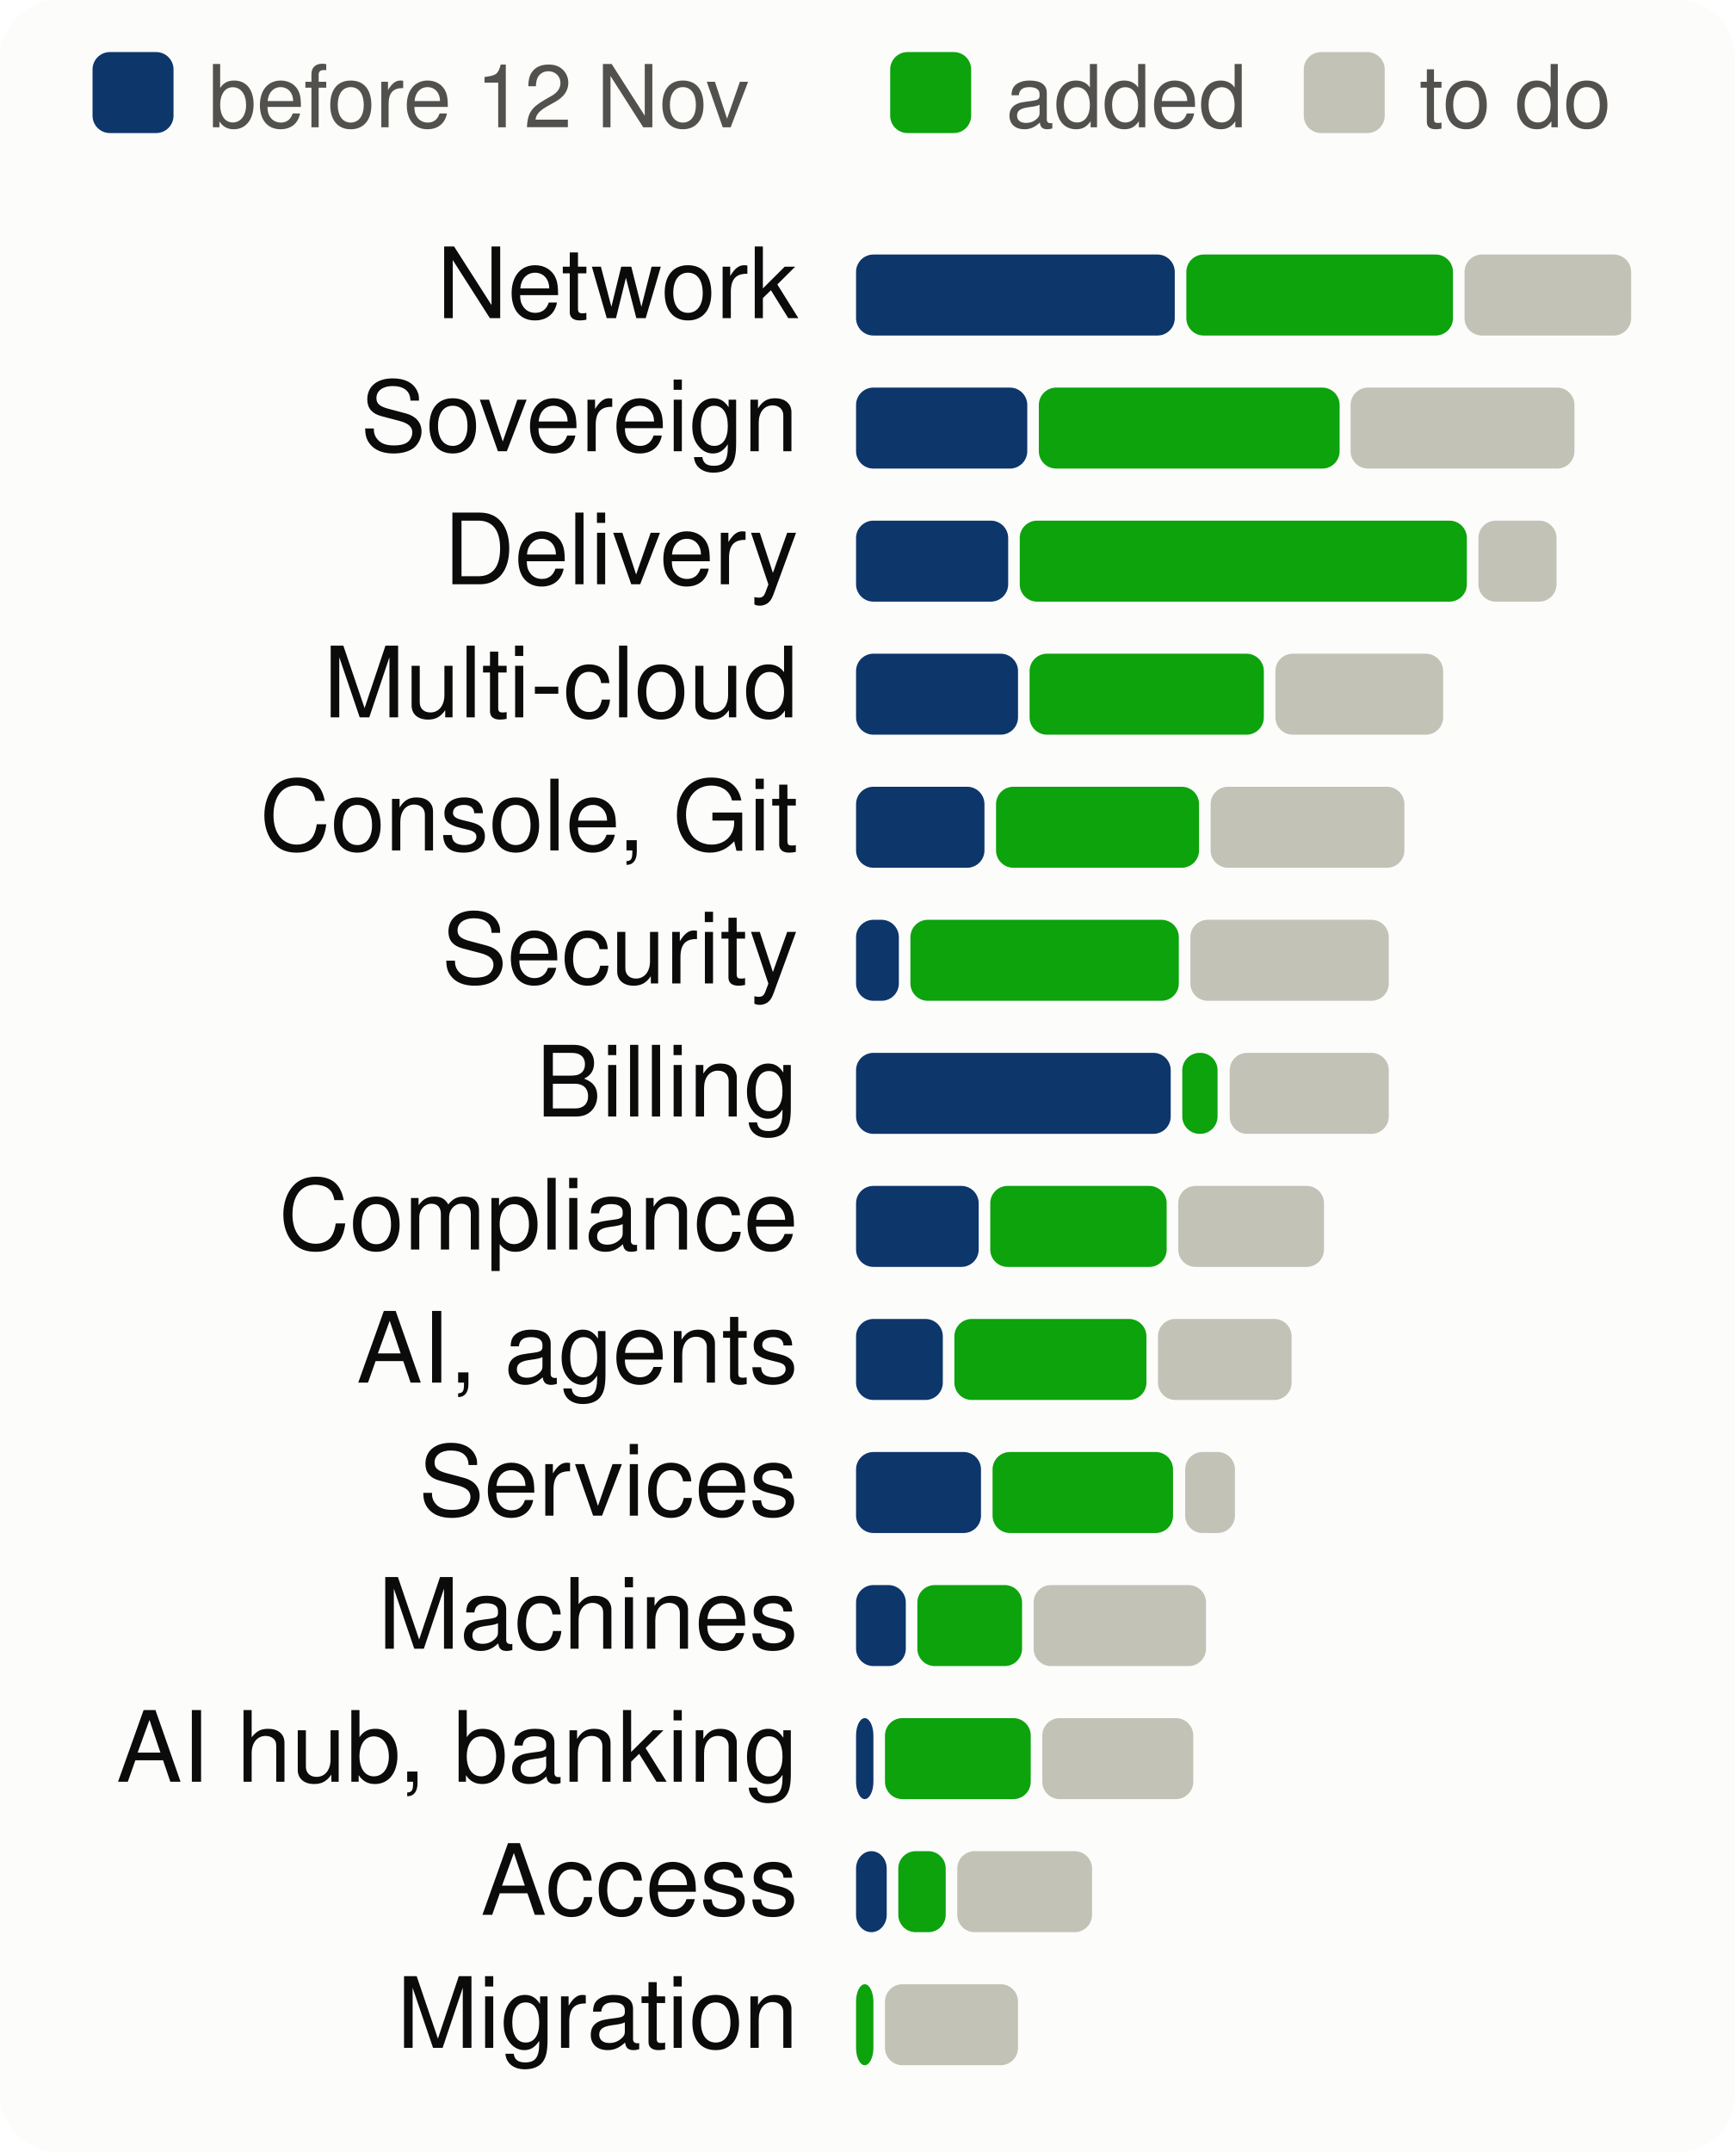
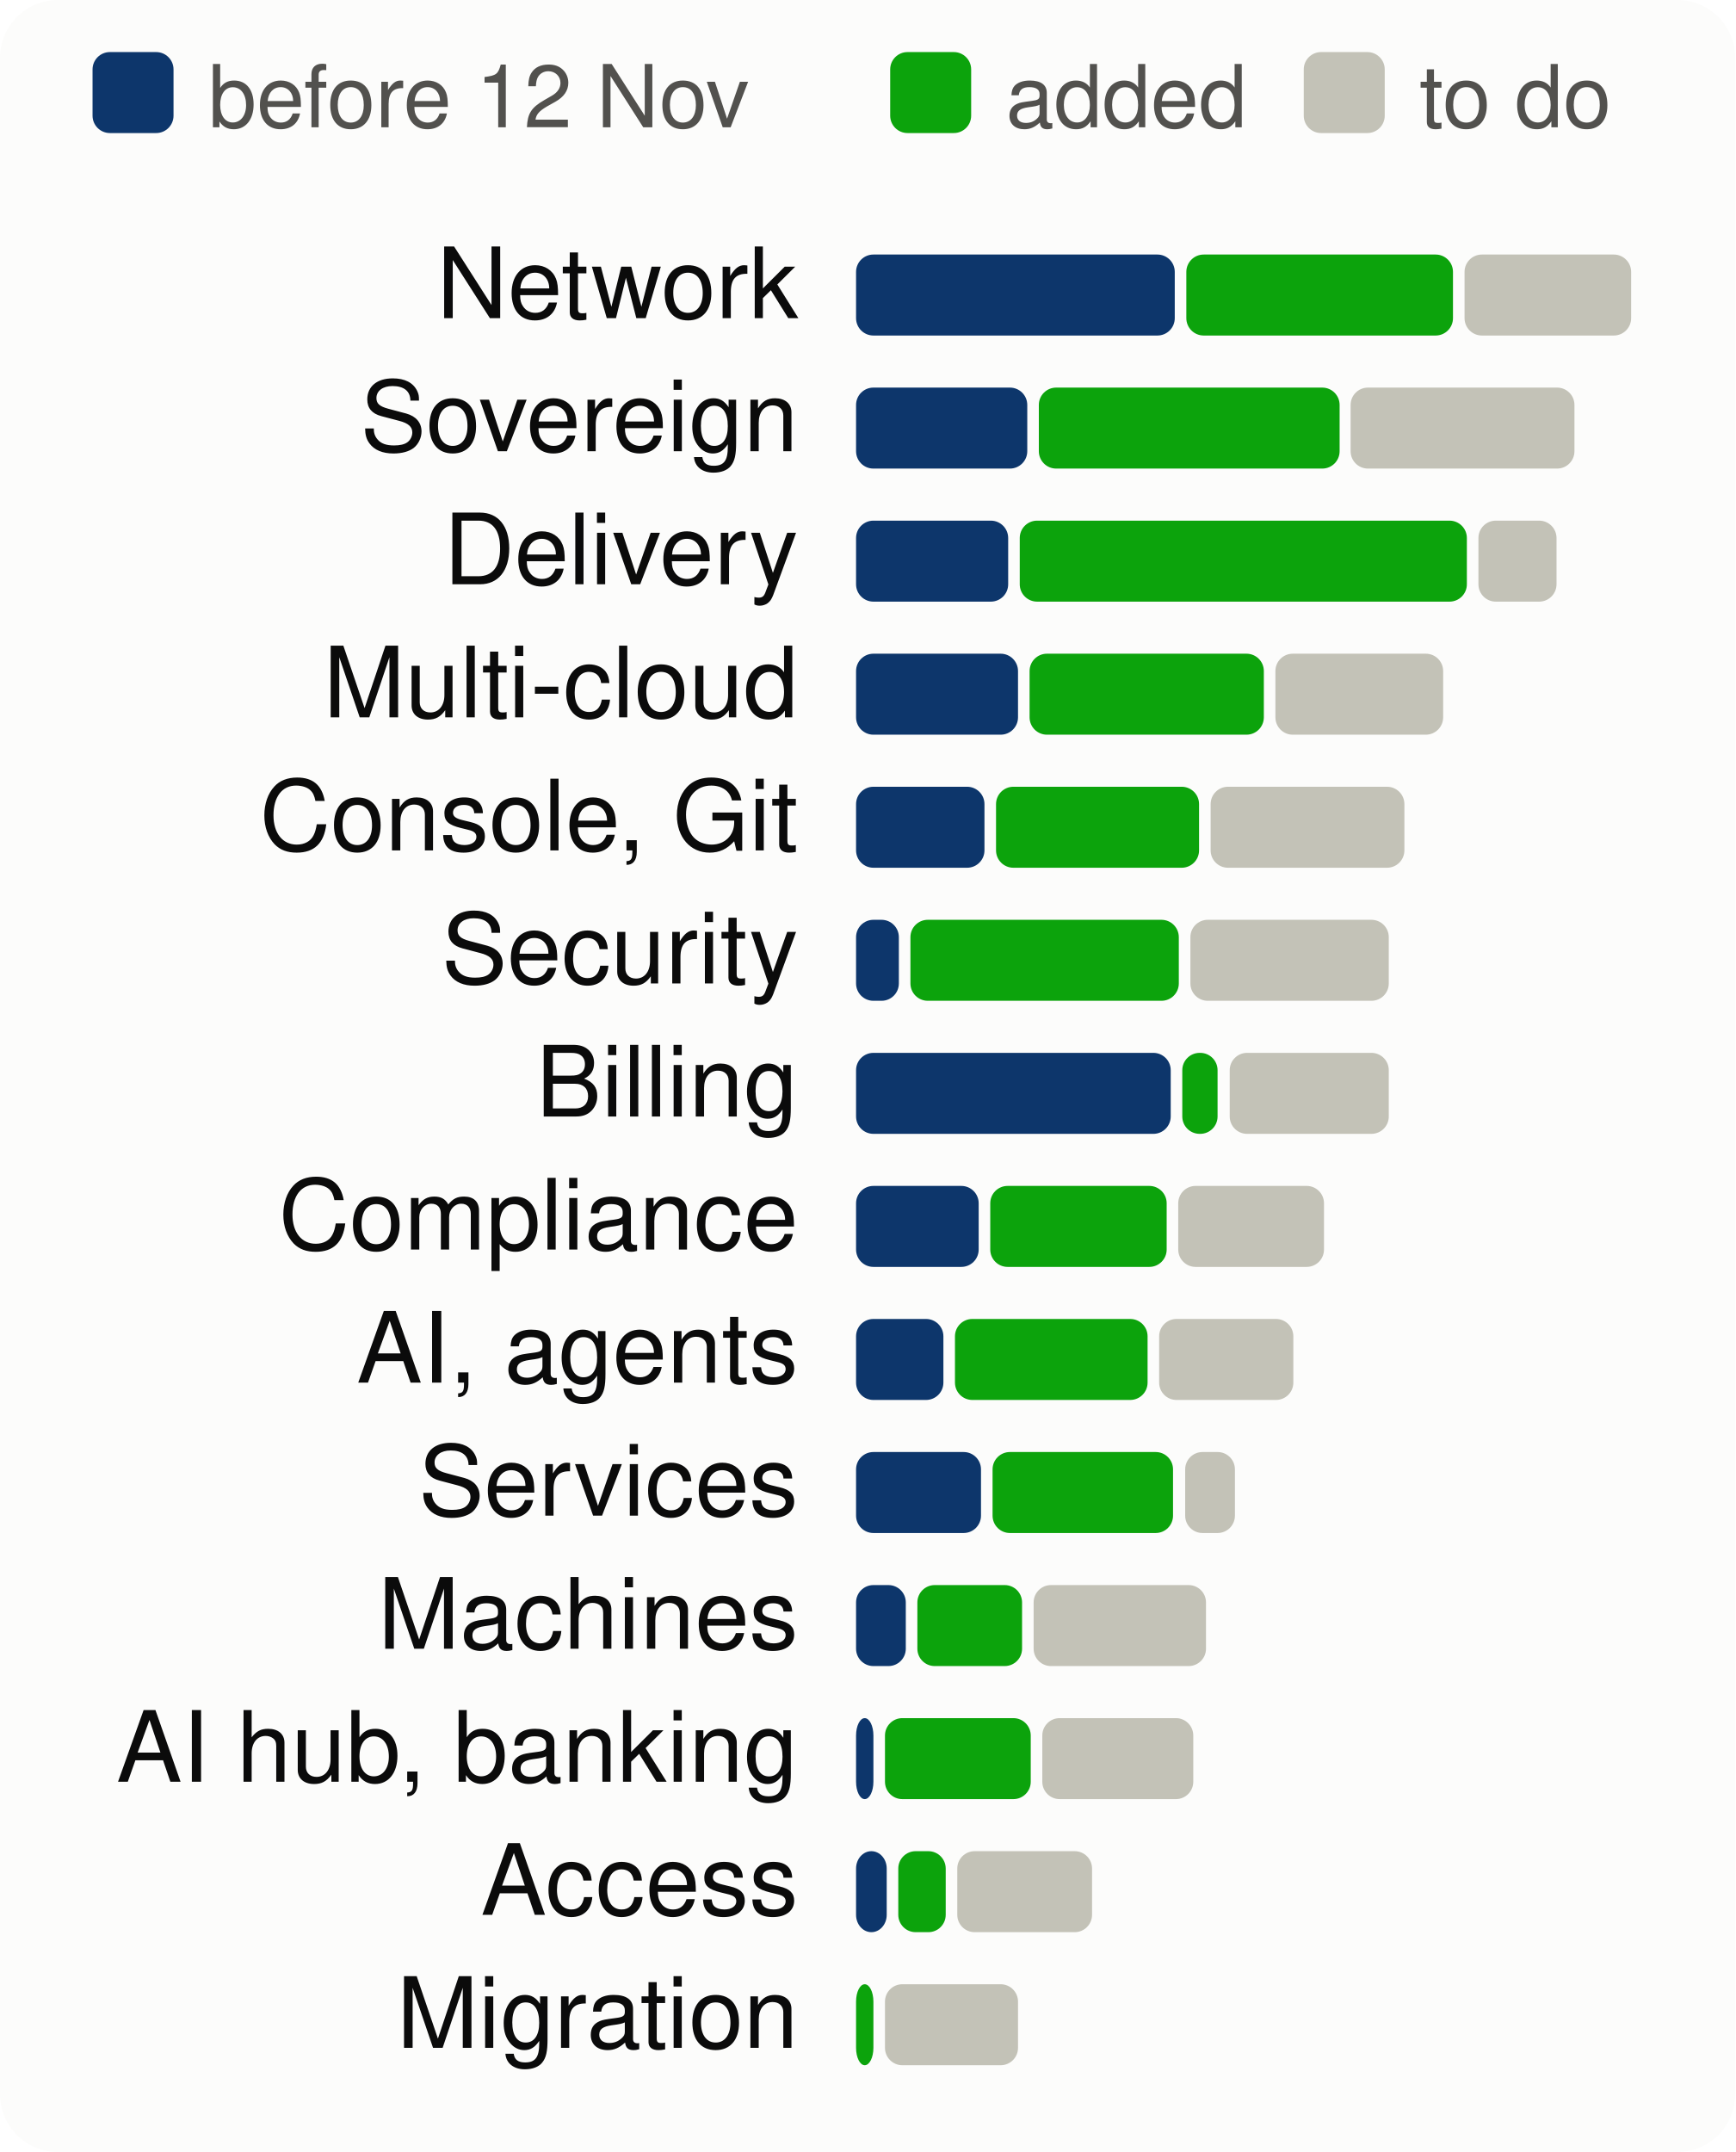
<svg xmlns="http://www.w3.org/2000/svg" viewBox="0 0 300 372" width="300" height="372" font-family="system-ui,-apple-system,Segoe UI,Helvetica,Arial,sans-serif" font-size="18" role="img" aria-label="Progress per product area, to scale">
  <style>.h{paint-order:stroke;stroke:#fcfcfb;stroke-width:3px;stroke-linejoin:round}.rg{stroke:#fcfcfb}@media (prefers-color-scheme: dark){.bg{fill:#1a1a19}.t1{fill:#f0efec}.t2{fill:#c3c2b7}.gr{stroke:#2c2c2a}.ax{stroke:#383835}.ld{stroke:#383835}.br{stroke:#c3c2b7}.m{stroke:#3987e5}.dp{stroke:#d95926}.v{stroke:#199e70}.i2{stroke:#c3c2b7}.i1{stroke:#f0efec}.f1{fill:#3987e5}.f2{fill:#d95926}.f3{fill:#199e70}.f4{fill:#c98500}.ev{fill:#c3c2b7}.inv{fill:#1a1a19}.done{fill:#cde2fb}.todo{fill:#52514e}.tile{fill:#262624}.h,.rg{stroke:#1a1a19}}</style>
  <rect width="300" height="372" rx="10" class="bg" fill="#fcfcfb" />
  <rect x="16" y="9" width="14" height="14" rx="3" class="done" fill="#0d366b" />
  <text x="36" y="22" class="t2" fill="#52514e" font-size="15">before 12 Nov</text>
  <rect x="153.9" y="9" width="14" height="14" rx="3" class="gain" fill="#0ca30c" />
  <text x="173.9" y="22" class="t2" fill="#52514e" font-size="15">added</text>
  <rect x="225.4" y="9" width="14" height="14" rx="3" class="todo" fill="#c3c2b7" />
  <text x="245.4" y="22" class="t2" fill="#52514e" font-size="15">to do</text>
  <text x="138" y="55" text-anchor="end" class="t1" fill="#0b0b0b" font-size="17">Network</text>
  <rect x="148.0" y="44" width="55.1" height="14" rx="3" class="done" fill="#0d366b" />
  <rect x="205.1" y="44" width="46.1" height="14" rx="3" class="gain" fill="#0ca30c" />
  <rect x="253.2" y="44" width="28.8" height="14" rx="3" class="todo" fill="#c3c2b7" />
  <text x="138" y="78" text-anchor="end" class="t1" fill="#0b0b0b" font-size="17">Sovereign</text>
  <rect x="148.0" y="67" width="29.6" height="14" rx="3" class="done" fill="#0d366b" />
  <rect x="179.6" y="67" width="52.0" height="14" rx="3" class="gain" fill="#0ca30c" />
  <rect x="233.5" y="67" width="38.7" height="14" rx="3" class="todo" fill="#c3c2b7" />
  <text x="138" y="101" text-anchor="end" class="t1" fill="#0b0b0b" font-size="17">Delivery</text>
  <rect x="148.0" y="90" width="26.3" height="14" rx="3" class="done" fill="#0d366b" />
  <rect x="176.3" y="90" width="77.3" height="14" rx="3" class="gain" fill="#0ca30c" />
  <rect x="255.6" y="90" width="13.5" height="14" rx="3" class="todo" fill="#c3c2b7" />
  <text x="138" y="124" text-anchor="end" class="t1" fill="#0b0b0b" font-size="17">Multi-cloud</text>
  <rect x="148.0" y="113" width="28.0" height="14" rx="3" class="done" fill="#0d366b" />
  <rect x="178.0" y="113" width="40.5" height="14" rx="3" class="gain" fill="#0ca30c" />
  <rect x="220.5" y="113" width="29.0" height="14" rx="3" class="todo" fill="#c3c2b7" />
  <text x="138" y="147" text-anchor="end" class="t1" fill="#0b0b0b" font-size="17">Console, Git</text>
  <rect x="148.0" y="136" width="22.2" height="14" rx="3" class="done" fill="#0d366b" />
  <rect x="172.2" y="136" width="35.1" height="14" rx="3" class="gain" fill="#0ca30c" />
  <rect x="209.3" y="136" width="33.5" height="14" rx="3" class="todo" fill="#c3c2b7" />
  <text x="138" y="170" text-anchor="end" class="t1" fill="#0b0b0b" font-size="17">Security</text>
  <rect x="148.0" y="159" width="7.4" height="14" rx="3" class="done" fill="#0d366b" />
  <rect x="157.4" y="159" width="46.4" height="14" rx="3" class="gain" fill="#0ca30c" />
  <rect x="205.8" y="159" width="34.3" height="14" rx="3" class="todo" fill="#c3c2b7" />
  <text x="138" y="193" text-anchor="end" class="t1" fill="#0b0b0b" font-size="17">Billing</text>
  <rect x="148.0" y="182" width="54.4" height="14" rx="3" class="done" fill="#0d366b" />
  <rect x="204.4" y="182" width="6.1" height="14" rx="3" class="gain" fill="#0ca30c" />
  <rect x="212.6" y="182" width="27.5" height="14" rx="3" class="todo" fill="#c3c2b7" />
  <text x="138" y="216" text-anchor="end" class="t1" fill="#0b0b0b" font-size="17">Compliance</text>
  <rect x="148.0" y="205" width="21.2" height="14" rx="3" class="done" fill="#0d366b" />
  <rect x="171.2" y="205" width="30.5" height="14" rx="3" class="gain" fill="#0ca30c" />
  <rect x="203.7" y="205" width="25.2" height="14" rx="3" class="todo" fill="#c3c2b7" />
  <text x="138" y="239" text-anchor="end" class="t1" fill="#0b0b0b" font-size="17">AI, agents</text>
-   <rect x="148.0" y="228" width="15.0" height="14" rx="3" class="done" fill="#0d366b" />
-   <rect x="165.0" y="228" width="33.2" height="14" rx="3" class="gain" fill="#0ca30c" />
-   <rect x="200.2" y="228" width="23.1" height="14" rx="3" class="todo" fill="#c3c2b7" />
+   <rect x="148.0" y="228" width="15.1" height="14" rx="3" class="done" fill="#0d366b" />
+   <rect x="165.1" y="228" width="33.3" height="14" rx="3" class="gain" fill="#0ca30c" />
+   <rect x="200.4" y="228" width="23.2" height="14" rx="3" class="todo" fill="#c3c2b7" />
  <text x="138" y="262" text-anchor="end" class="t1" fill="#0b0b0b" font-size="17">Services</text>
  <rect x="148.0" y="251" width="21.6" height="14" rx="3" class="done" fill="#0d366b" />
  <rect x="171.6" y="251" width="31.2" height="14" rx="3" class="gain" fill="#0ca30c" />
  <rect x="204.9" y="251" width="8.6" height="14" rx="3" class="todo" fill="#c3c2b7" />
  <text x="138" y="285" text-anchor="end" class="t1" fill="#0b0b0b" font-size="17">Machines</text>
  <rect x="148.0" y="274" width="8.6" height="14" rx="3" class="done" fill="#0d366b" />
  <rect x="158.6" y="274" width="18.1" height="14" rx="3" class="gain" fill="#0ca30c" />
  <rect x="178.7" y="274" width="29.8" height="14" rx="3" class="todo" fill="#c3c2b7" />
  <text x="138" y="308" text-anchor="end" class="t1" fill="#0b0b0b" font-size="17">AI hub, banking</text>
  <rect x="148.0" y="297" width="3.0" height="14" rx="3" class="done" fill="#0d366b" />
  <rect x="153.0" y="297" width="25.2" height="14" rx="3" class="gain" fill="#0ca30c" />
  <rect x="180.2" y="297" width="26.1" height="14" rx="3" class="todo" fill="#c3c2b7" />
  <text x="138" y="331" text-anchor="end" class="t1" fill="#0b0b0b" font-size="17">Access</text>
  <rect x="148.0" y="320" width="5.3" height="14" rx="3" class="done" fill="#0d366b" />
  <rect x="155.3" y="320" width="8.2" height="14" rx="3" class="gain" fill="#0ca30c" />
  <rect x="165.5" y="320" width="23.3" height="14" rx="3" class="todo" fill="#c3c2b7" />
  <text x="138" y="354" text-anchor="end" class="t1" fill="#0b0b0b" font-size="17">Migration</text>
  <rect x="148.0" y="343" width="3.0" height="14" rx="3" class="gain" fill="#0ca30c" />
  <rect x="153.0" y="343" width="23.0" height="14" rx="3" class="todo" fill="#c3c2b7" />
</svg>
